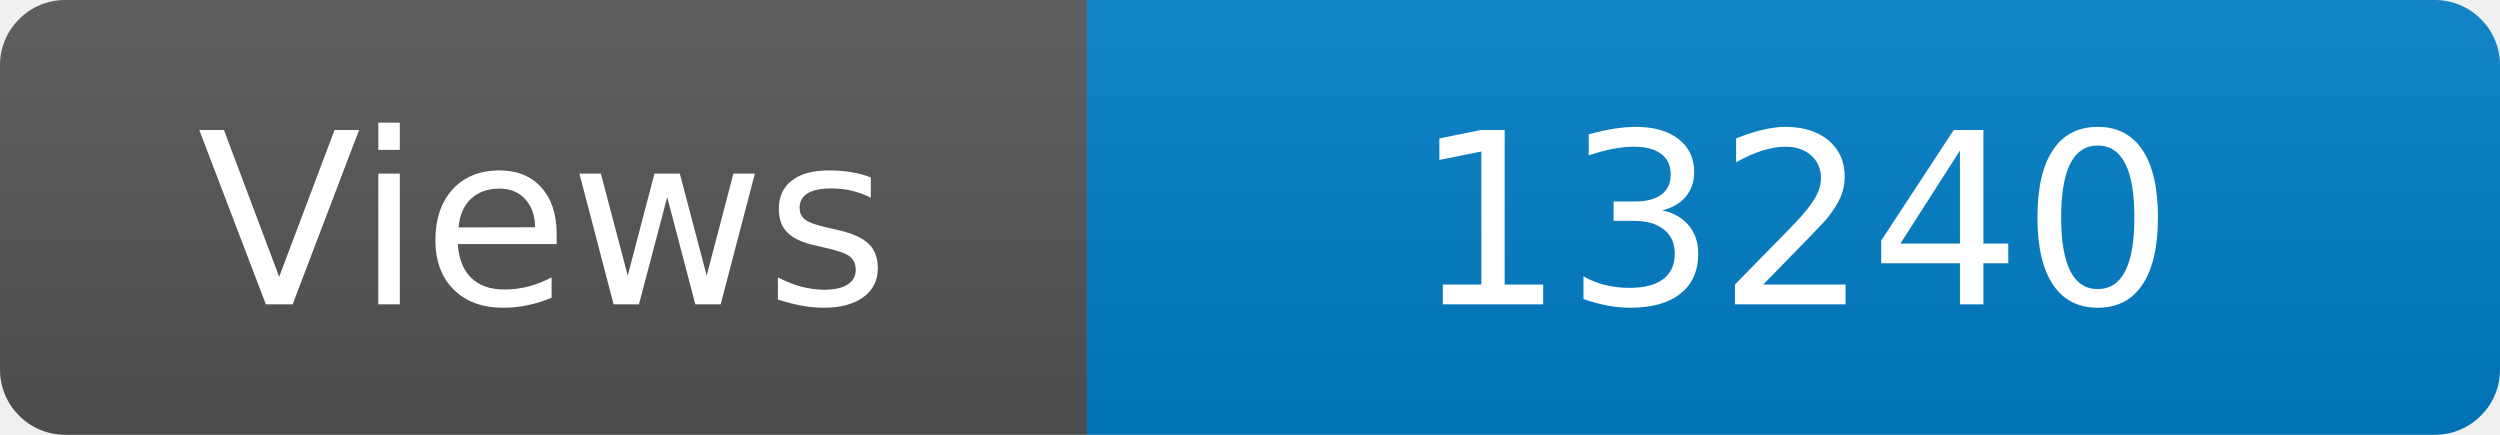
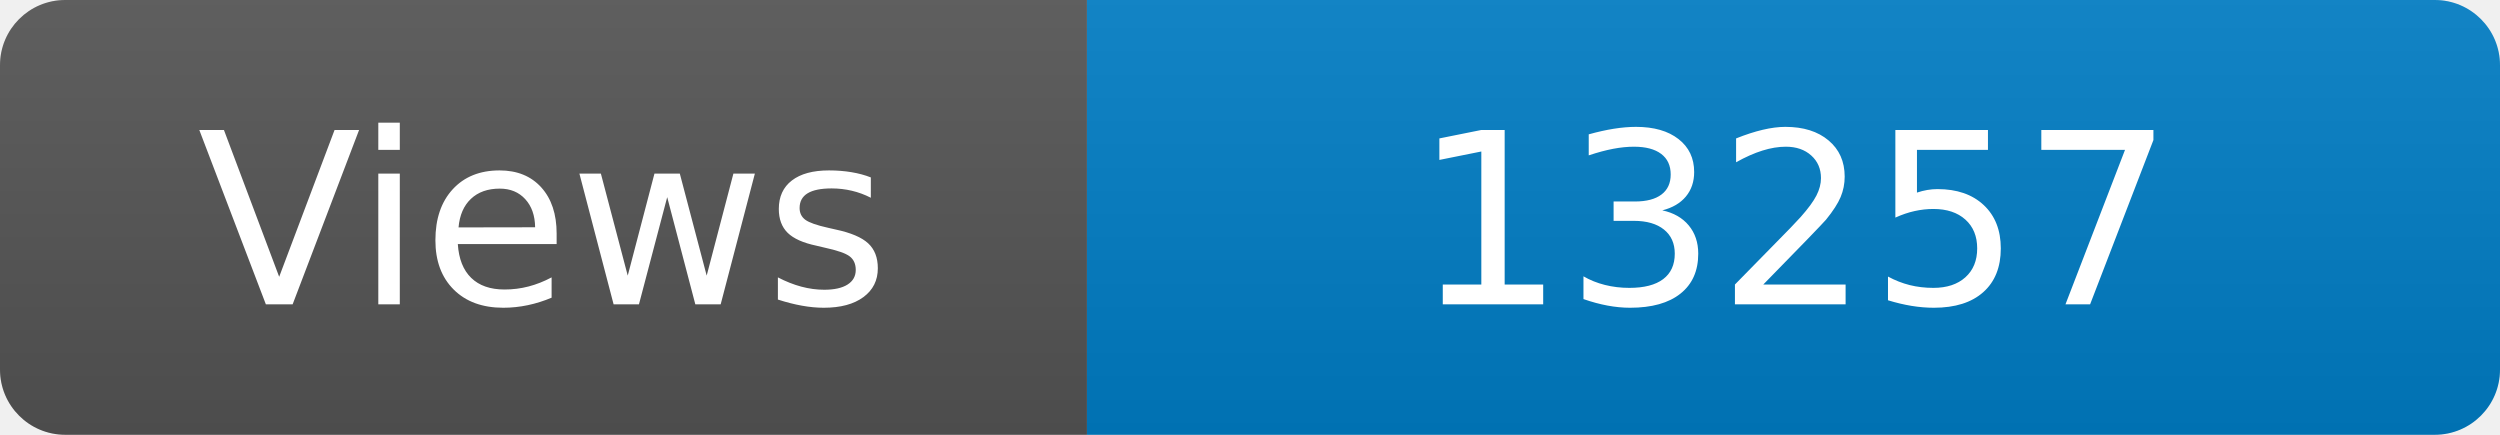
<svg xmlns="http://www.w3.org/2000/svg" width="115" height="20" role="img" aria-label="Maintained?: yes">
  <linearGradient id="s" x2="0" y2="100%">
    <stop offset="0" stop-color="#bbb" stop-opacity=".1" />
    <stop offset="1" stop-opacity=".1" />
  </linearGradient>
  <clipPath id="r">
    <rect width="115" height="20" rx="3" fill="#fff" />
  </clipPath>
  <g clip-path="url(#r)">
    <rect width="50" height="20" fill="#555" />
    <rect x="50" width="160" height="20" fill="#007ec6" />
    <rect width="115" height="20" fill="url(#s)" />
  </g>
  <g fill="#fff" text-anchor="middle" font-family="Verdana,Geneva,DejaVu Sans,sans-serif" font-size="110">
    <text x="250" y="140" transform="scale(.1)" fill="#fff">Views</text>
-     <text x="825" y="140" transform="scale(.1)" fill="#fff">13240</text>
+     <text x="825" y="140" transform="scale(.1)" fill="#fff">13257</text>
  </g>
</svg>
